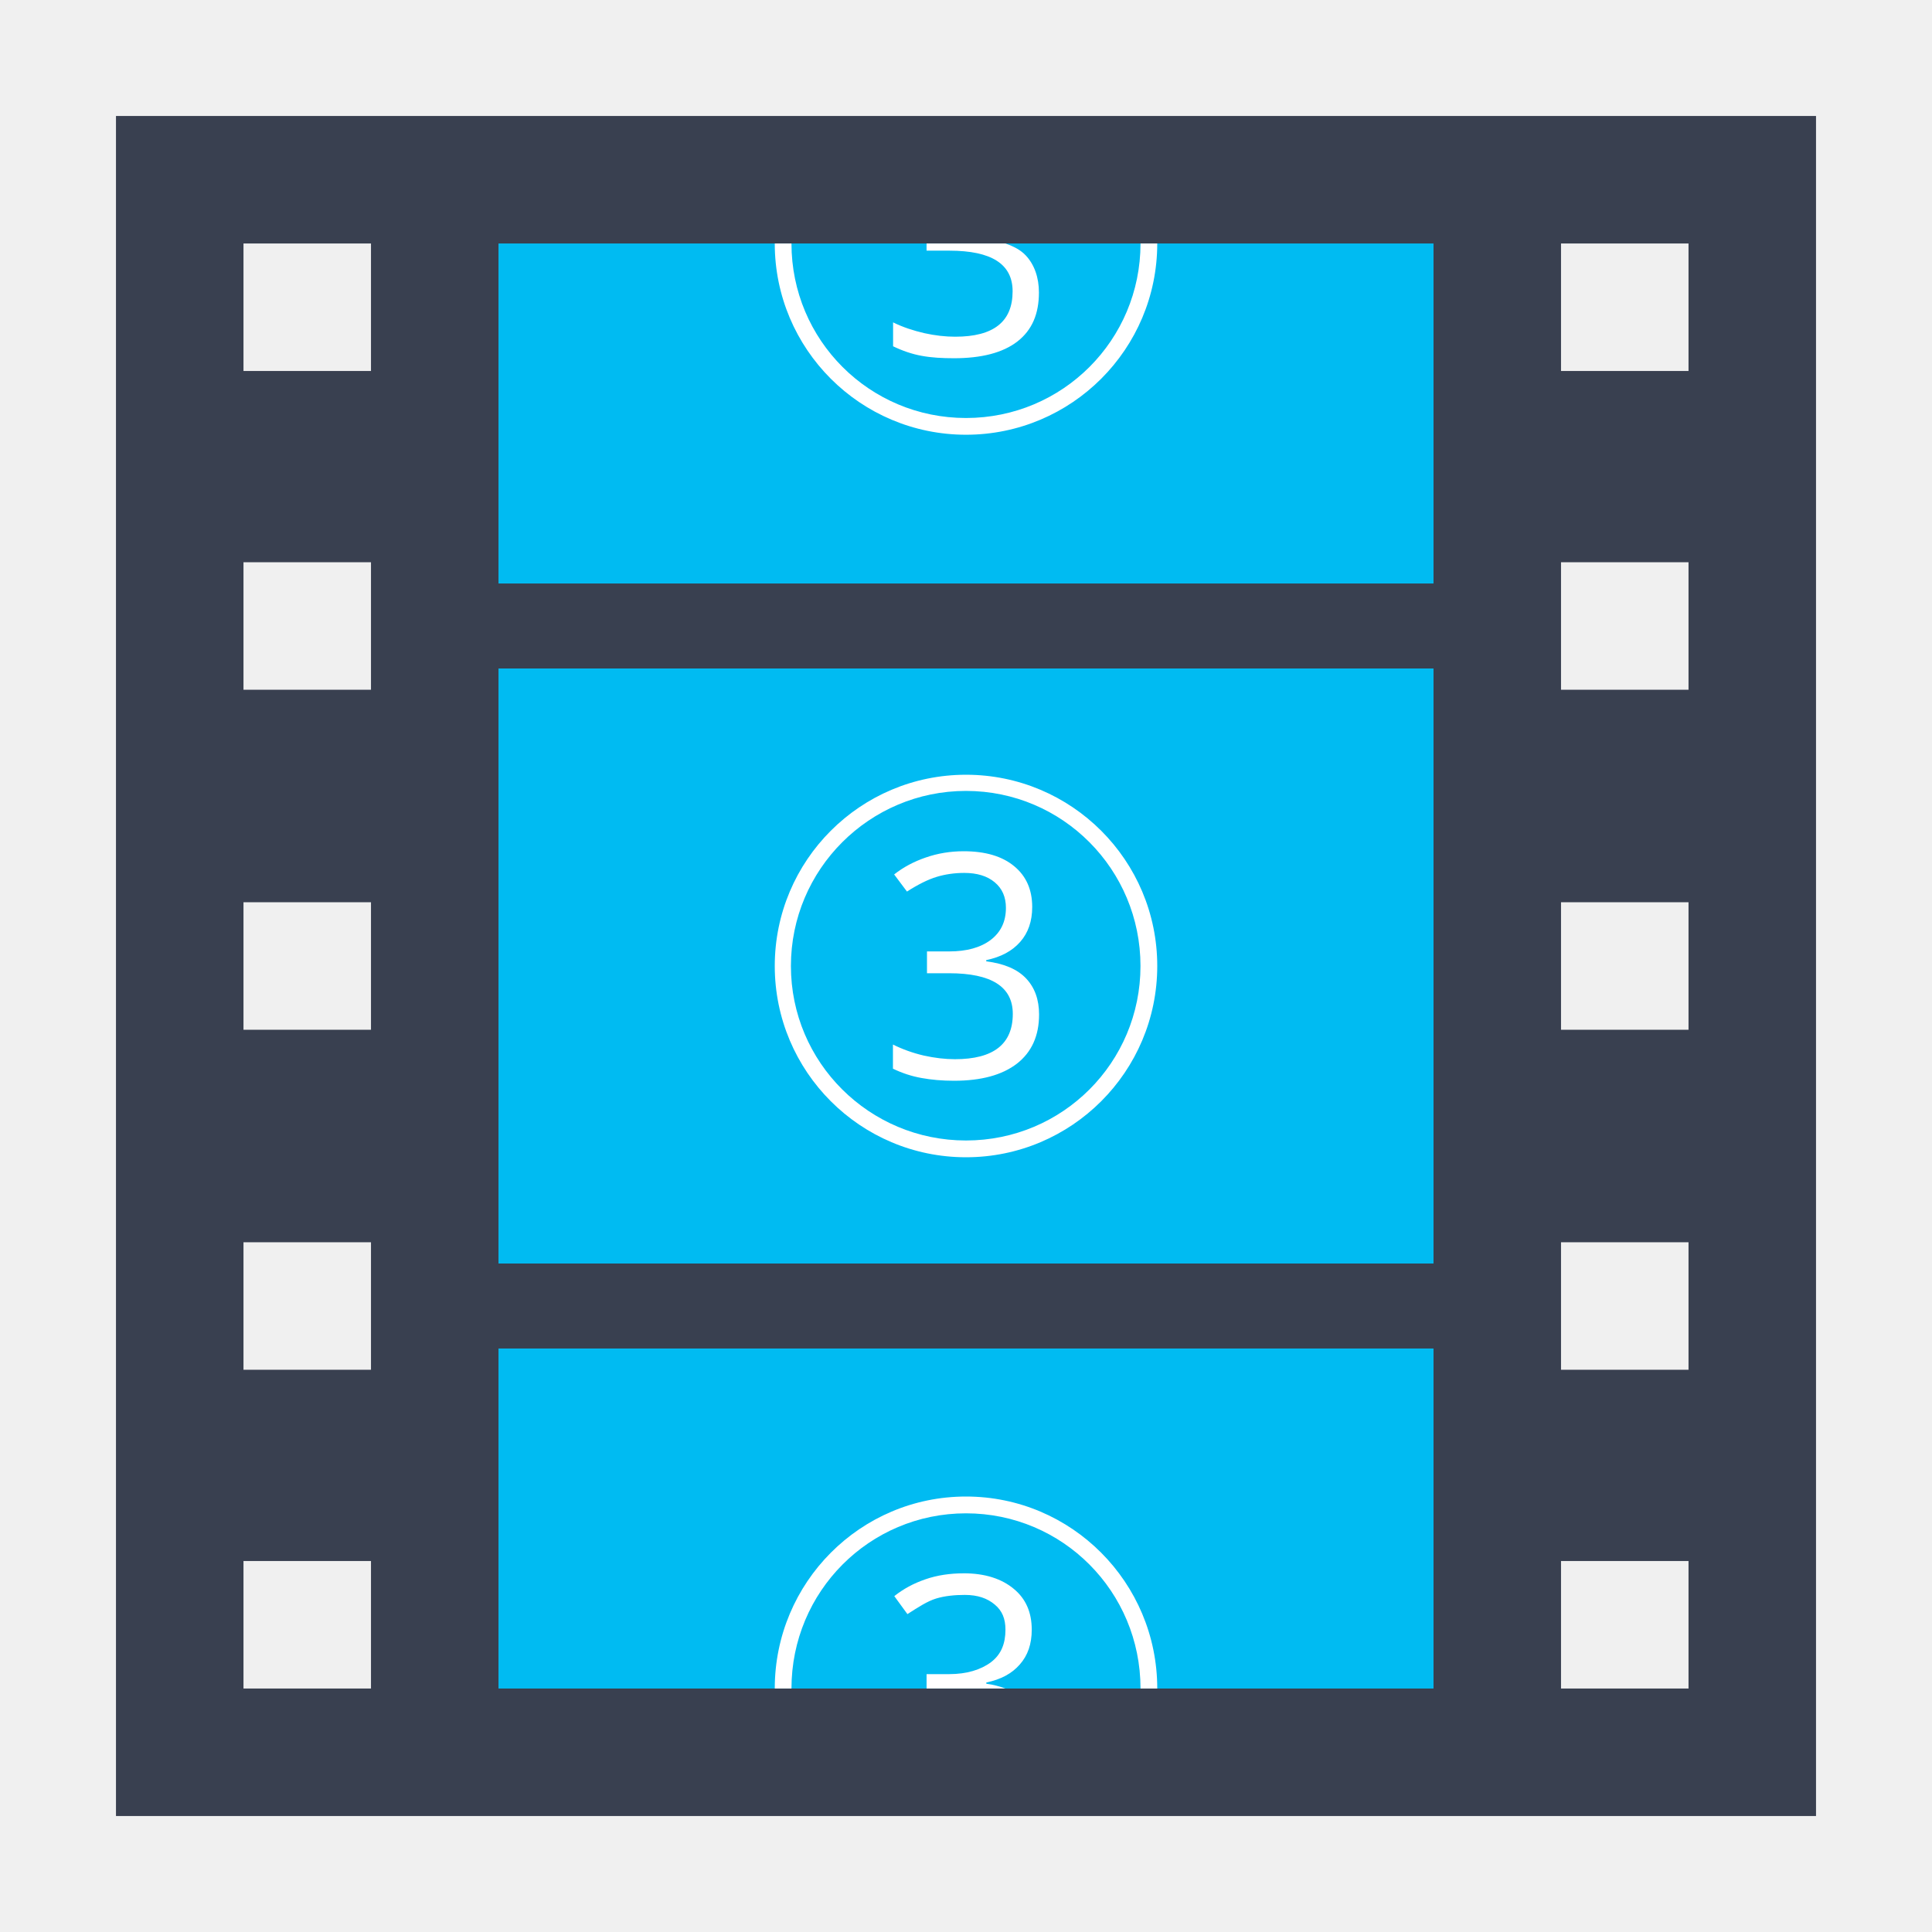
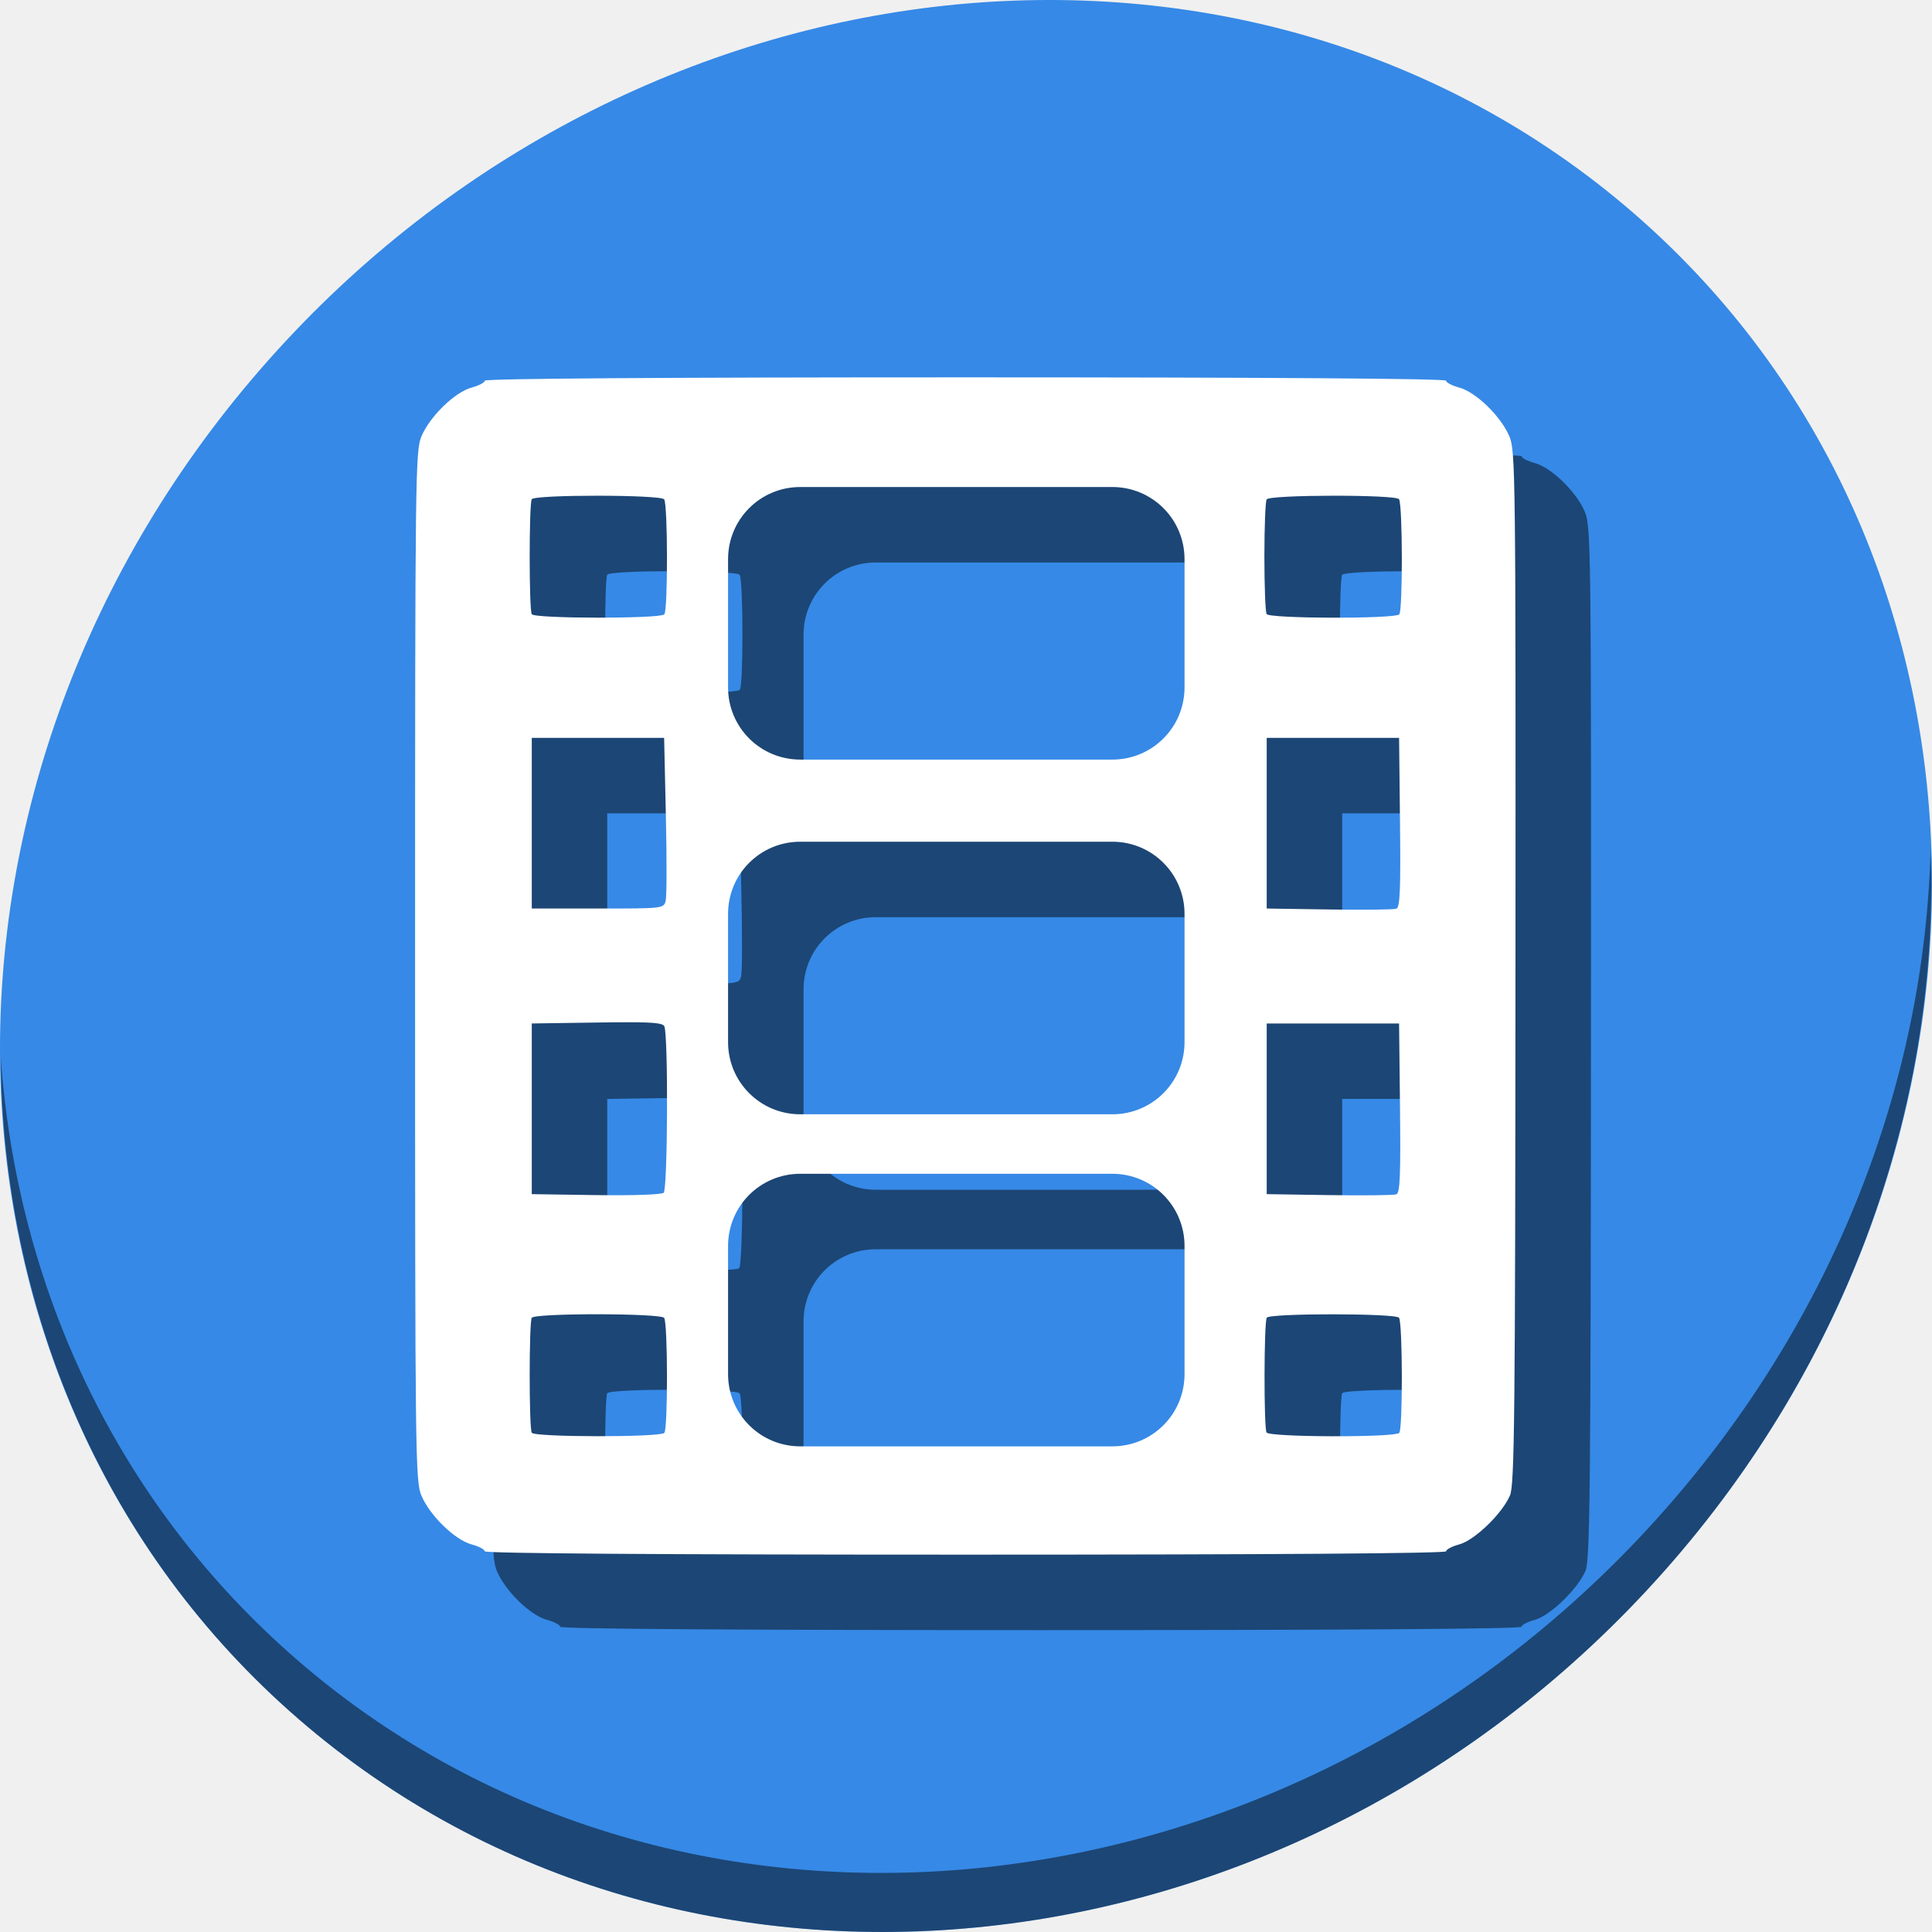
<svg xmlns="http://www.w3.org/2000/svg" width="512" height="512" id="svg2" version="1.1" viewBox="0 0 512 512">
  <defs id="defs4" />
-   <path style="fill:#394050;fill-opacity:1;stroke:none;stroke-width:3.985" d="m 30.736,30.736 0,450.528 450.527,0 0,-450.528 -450.527,0 z m 33.79,33.79 33.79,0 0,33.79 -33.79,0 0,-33.79 z m 349.159,0 33.79,0 0,33.79 -33.79,0 0,-33.79 z m -349.159,84.474 33.79,0 0,33.79 -33.79,0 0,-33.79 z m 349.159,0 33.79,0 0,33.79 -33.79,0 0,-33.79 z m -349.159,90.106 33.79,0 0,33.79 -33.79,0 0,-33.79 z m 349.159,0 33.79,0 0,33.79 -33.79,0 0,-33.79 z m -349.159,90.105 33.79,0 0,33.79 -33.79,0 0,-33.79 z m 349.159,0 33.79,0 0,33.79 -33.79,0 0,-33.79 z m -349.159,84.474 33.79,0 0,33.79 -33.79,0 0,-33.79 z m 349.159,0 33.79,0 0,33.79 -33.79,0 0,-33.79 z" id="rect4197" />
-   <rect style="fill:#00bbf2;fill-opacity:1;stroke:none;stroke-width:3.985" id="rect4323" width="247.79" height="90.105" x="132.105" y="64.526" />
-   <rect style="fill:#00bbf2;fill-opacity:1;stroke:none;stroke-width:3.985" id="rect4325" width="247.79" height="90.105" x="132.105" y="357.369" />
-   <rect y="177.158" x="132.105" height="157.685" width="247.79" id="rect4186" style="fill:#00bbf2;fill-opacity:1;stroke:none;stroke-width:3.985" />
-   <path style="font-style:normal;font-variant:normal;font-weight:normal;font-stretch:normal;font-size:11.289px;line-height:125%;font-family:'Open Sans';-inkscape-font-specification:'Open Sans';letter-spacing:0px;word-spacing:0px;fill:#ffffff;fill-opacity:1;stroke:none;stroke-width:35.918" d="m 205.319,64.528 c 0,27.986 22.697,50.682 50.682,50.682 27.986,0 50.682,-22.697 50.682,-50.682 l -4.436,0 c 0,25.594 -20.652,46.246 -46.246,46.246 -25.594,0 -46.254,-20.652 -46.254,-46.246 l -4.428,0 z m 40.23,0 0,1.899 6.016,0 c 11.277,0 16.788,3.596 16.788,10.772 -7e-5,8.013 -4.983,12.032 -15.208,12.032 -2.59,0 -5.321,-0.303 -8.234,-0.949 -2.887,-0.675 -5.672,-1.581 -8.234,-2.849 l 0,6.335 c 2.455,1.185 5.014,2.077 7.604,2.537 2.617,0.478 5.424,0.63 8.553,0.63 7.203,0 12.876,-1.416 16.788,-4.436 3.912,-3.048 5.705,-7.351 5.705,-12.99 0,-3.938 -1.194,-7.386 -3.487,-9.814 -1.376,-1.457 -3.126,-2.371 -5.386,-3.168 l -20.905,0 z m 10.453,140.786 c -27.986,0 -50.682,22.697 -50.682,50.682 0,27.986 22.697,50.69 50.682,50.69 27.986,0 50.682,-22.704 50.682,-50.69 0,-27.986 -22.697,-50.682 -50.682,-50.682 z m 0,4.288 c 25.594,0 46.238,20.8 46.238,46.394 0,25.594 -20.644,46.246 -46.238,46.246 -25.594,0 -46.402,-20.652 -46.402,-46.246 0,-25.594 20.808,-46.394 46.402,-46.394 z m -0.63,15.986 c -3.507,0 -6.849,0.551 -10.032,1.658 -3.156,1.08 -5.954,2.576 -8.382,4.491 l 3.401,4.537 c 2.941,-1.888 5.56,-3.191 7.853,-3.891 2.293,-0.693 4.734,-1.051 7.324,-1.051 3.399,0 6.086,0.822 8.055,2.467 1.996,1.646 2.989,3.914 2.989,6.802 -3e-5,3.615 -1.349,6.448 -4.047,8.499 -2.698,2.022 -6.353,3.035 -10.966,3.035 l -5.907,0 0,5.783 5.829,0 c 11.277,0 16.912,3.588 16.912,10.764 -10e-6,8.013 -5.108,12.017 -15.332,12.017 -2.59,0 -5.344,-0.318 -8.258,-0.965 -2.887,-0.675 -5.609,-1.651 -8.172,-2.919 l 0,6.398 c 2.455,1.185 4.975,2.007 7.565,2.467 2.617,0.478 5.494,0.732 8.623,0.732 7.203,0 12.759,-1.517 16.671,-4.537 3.912,-3.048 5.868,-7.39 5.868,-13.029 0,-3.938 -1.147,-7.122 -3.44,-9.55 -2.293,-2.428 -5.813,-3.937 -10.561,-4.53 l 0,-0.327 c 3.885,-0.809 6.877,-2.411 8.982,-4.81 2.131,-2.401 3.199,-5.493 3.199,-9.269 -4e-5,-4.586 -1.595,-8.192 -4.779,-10.81 -3.183,-2.644 -7.648,-3.962 -13.394,-3.962 z m 0.63,171.007 c -27.986,0 -50.682,22.782 -50.682,50.877 l 4.428,0 c 0,-25.694 20.66,-46.425 46.254,-46.425 25.594,0 46.246,20.731 46.246,46.425 l 4.436,0 c 0,-28.095 -22.697,-50.877 -50.682,-50.877 z m -0.638,20.345 0,0.008 c -3.507,0 -6.95,0.477 -10.133,1.588 -3.156,1.085 -5.806,2.531 -8.234,4.452 l 3.479,4.771 c 2.941,-1.897 5.311,-3.428 7.604,-4.133 2.293,-0.703 5.014,-0.957 7.604,-0.957 3.399,0 5.954,0.89 7.923,2.545 1.996,1.651 2.849,3.78 2.849,6.678 -3e-5,3.629 -1.108,6.526 -3.806,8.585 -2.698,2.03 -6.47,3.183 -11.083,3.183 l -6.016,0 0,3.814 20.905,0 c -1.506,-0.534 -3.168,-1.031 -5.067,-1.269 l 0,-0.327 c 3.885,-0.811 6.76,-2.359 8.865,-4.771 2.131,-2.409 3.168,-5.431 3.168,-9.223 -5e-5,-4.604 -1.564,-8.184 -4.748,-10.81 -3.183,-2.654 -7.563,-4.133 -13.309,-4.133 z" id="path4087" />
+   <g style="overflow:visible;fill:#000000;fill-opacity:0.49;stroke:none;image-rendering:optimizeSpeed" overflow="visible" id="g940" transform="matrix(0.4628213,0,0,0.4628213,39.53471,39.03548)">
+     <g id="g938" style="fill:#000000;fill-opacity:0.49;stroke:none">
+       <g id="g936" style="fill:#000000;fill-opacity:0.49;stroke:none" />
+     </g>
+   </g>
+   <g style="overflow:visible;fill:#000000;fill-opacity:0.49;stroke:none;image-rendering:optimizeSpeed" overflow="visible" id="g948" transform="matrix(0.4628213,0,0,0.4628213,39.53471,39.03548)">
+     <g id="g946" style="fill:#000000;fill-opacity:0.49;stroke:none" />
+   </g>
+   <g id="g985">
+     <path style="fill:#3689e6;fill-opacity:1;stroke-width:11.11;image-rendering:optimizeSpeed" d="M 432.913,56.474 C 535.106,145.049 538.74,306.174 441.03,416.373 343.32,526.572 181.28,544.101 79.087,455.526 -23.106,366.951 -26.74,205.826 70.97,95.627 168.68,-14.572 330.72,-32.101 432.913,56.474 Z" id="path941" />
+     <path style="opacity:1;fill:#000000;fill-opacity:0.49;stroke-width:11.11;image-rendering:optimizeSpeed" d="M 511.636,224.904 C 510.084,286.215 486.474,349.058 440.669,400.718 342.959,510.917 180.919,528.446 78.726,439.871 30.827,398.356 4.497,340.923 0.194,280.229 0.799,346.585 27.117,410.482 79.079,455.519 181.272,544.094 343.32,526.556 441.022,416.366 c 49.705,-56.058 73.005,-125.291 70.613,-191.462 z" id="path943" />
+     <path style="fill:#000000;stroke-width:0.923;fill-opacity:0.49" d="m 275.846,120 c -80.903,0 -127.385,0.323 -127.385,0.887 0,0.488 -1.57,1.311 -3.49,1.828 -4.394,1.183 -10.952,7.533 -13.24,12.822 C 130.064,139.388 130,144.611 130,276 c 0,131.389 0.064,136.612 1.73,140.463 2.289,5.289 8.846,11.639 13.24,12.822 1.92,0.517 3.49,1.34 3.49,1.828 0,0.564 46.482,0.887 127.385,0.887 80.903,0 127.385,-0.323 127.385,-0.887 0,-0.488 1.562,-1.31 3.473,-1.824 4.075,-1.097 11.394,-8.156 13.457,-12.98 1.205,-2.818 1.392,-20.725 1.457,-140.002 0.072,-131.781 0.011,-136.916 -1.656,-140.77 -2.289,-5.289 -8.844,-11.639 -13.238,-12.822 -1.92,-0.517 -3.492,-1.34 -3.492,-1.828 C 403.23,120.323 356.749,120 275.846,120 Z m -43.756,29.064 h 82.678 c 10.607,0 19.146,8.539 19.146,19.146 v 33.941 c 0,10.607 -8.539,19.146 -19.146,19.146 h -82.678 c -10.607,0 -19.146,-8.539 -19.146,-19.146 v -33.941 c 0,-10.607 8.539,-19.146 19.146,-19.146 z m -53.617,2.307 c 8.578,0.009 17.155,0.333 17.547,0.967 0.963,1.557 0.988,29.518 0.027,30.479 -1.191,1.19 -34.384,1.15 -35.121,-0.043 -0.74,-1.198 -0.74,-29.273 0,-30.471 0.391,-0.633 8.969,-0.94 17.547,-0.932 z m 194.744,0 c 8.578,-0.011 17.155,0.294 17.547,0.928 0.949,1.535 0.997,29.573 0.053,30.518 -1.227,1.226 -34.386,1.147 -35.146,-0.084 -0.326,-0.528 -0.594,-7.364 -0.594,-15.193 0,-7.829 0.268,-14.668 0.594,-15.195 0.392,-0.635 8.969,-0.962 17.547,-0.973 z M 160.924,215.539 H 178.461 196 l 0.461,20.504 c 0.254,11.278 0.236,21.454 -0.041,22.615 -0.502,2.107 -0.534,2.111 -18,2.111 H 160.924 V 238.154 Z m 194.768,0 h 17.539 17.539 l 0.246,22.406 c 0.196,17.725 -0.003,22.504 -0.953,22.869 -0.661,0.254 -8.664,0.346 -17.785,0.207 l -16.586,-0.252 V 238.154 Z m -123.602,27.525 h 82.678 c 10.607,0 19.146,8.539 19.146,19.146 v 33.941 c 0,10.607 -8.539,19.146 -19.146,19.146 h -82.678 c -10.607,0 -19.146,-8.539 -19.146,-19.146 v -33.941 c 0,-10.607 8.539,-19.146 19.146,-19.146 z m -45.166,47.844 c 6.899,0.017 8.849,0.32 9.148,1.1 1.046,2.727 0.869,43.21 -0.193,44.092 -0.591,0.491 -8.39,0.756 -18,0.613 l -16.955,-0.252 V 313.846 291.23 l 17.328,-0.25 c 3.522,-0.051 6.372,-0.078 8.672,-0.072 z m 168.768,0.322 h 17.539 17.539 l 0.246,22.408 c 0.196,17.725 -0.003,22.503 -0.953,22.867 -0.661,0.253 -8.664,0.348 -17.785,0.209 l -16.586,-0.254 V 313.846 Z m -123.602,39.834 h 82.678 c 10.607,0 19.146,8.539 19.146,19.146 v 33.941 c 0,10.607 -8.539,19.146 -19.146,19.146 h -82.678 c -10.607,0 -19.146,-8.539 -19.146,-19.146 v -33.941 c 0,-10.607 8.539,-19.146 19.146,-19.146 z m -53.617,37.229 c 8.578,0.009 17.155,0.335 17.547,0.969 0.963,1.557 0.988,29.516 0.027,30.477 -1.191,1.19 -34.384,1.152 -35.121,-0.041 -0.74,-1.198 -0.74,-29.275 0,-30.473 0.391,-0.633 8.969,-0.94 17.547,-0.932 z m 194.764,0.012 c 8.577,0.005 17.153,0.313 17.527,0.918 0.949,1.535 0.995,29.571 0.051,30.516 -1.246,1.246 -34.384,1.147 -35.158,-0.105 -0.755,-1.221 -0.706,-29.201 0.053,-30.43 0.374,-0.605 8.951,-0.903 17.527,-0.898 z" id="path979" />
+     <path id="path857" d="M 255.846 100 C 174.942 100 128.461 100.323 128.461 100.887 C 128.461 101.375 126.891 102.198 124.971 102.715 C 120.577 103.898 114.019 110.248 111.73 115.537 C 110.064 119.388 110 124.611 110 256 C 110 387.389 110.064 392.612 111.73 396.463 C 114.019 401.752 120.577 408.102 124.971 409.285 C 126.891 409.802 128.461 410.625 128.461 411.113 C 128.461 411.677 174.942 412 255.846 412 C 336.749 412 383.23 411.677 383.23 411.113 C 383.23 410.625 384.793 409.803 386.703 409.289 C 390.778 408.192 398.097 401.133 400.16 396.309 C 401.365 393.491 401.552 375.584 401.617 256.307 C 401.69 124.526 401.628 119.391 399.961 115.537 C 397.672 110.248 391.117 103.898 386.723 102.715 C 384.802 102.198 383.23 101.375 383.23 100.887 C 383.23 100.323 336.749 100 255.846 100 z M 212.09 129.064 L 294.768 129.064 C 305.375 129.064 313.914 137.604 313.914 148.211 L 313.914 182.152 C 313.914 192.759 305.375 201.299 294.768 201.299 L 212.09 201.299 C 201.483 201.299 192.943 192.759 192.943 182.152 L 192.943 148.211 C 192.943 137.604 201.483 129.064 212.09 129.064 z M 158.473 131.371 C 167.05 131.38 175.628 131.704 176.02 132.338 C 176.982 133.895 177.007 161.856 176.047 162.816 C 174.856 164.007 141.663 163.966 140.926 162.773 C 140.186 161.576 140.186 133.5 140.926 132.303 C 141.317 131.67 149.895 131.362 158.473 131.371 z M 353.217 131.371 C 361.794 131.36 370.372 131.665 370.764 132.299 C 371.712 133.834 371.761 161.872 370.816 162.816 C 369.59 164.043 336.431 163.964 335.67 162.732 C 335.344 162.205 335.076 155.368 335.076 147.539 C 335.076 139.71 335.344 132.871 335.67 132.344 C 336.062 131.709 344.639 131.382 353.217 131.371 z M 140.924 195.539 L 158.461 195.539 L 176 195.539 L 176.461 216.043 C 176.715 227.321 176.697 237.497 176.42 238.658 C 175.918 240.765 175.885 240.77 158.42 240.77 L 140.924 240.77 L 140.924 218.154 L 140.924 195.539 z M 335.691 195.539 L 353.23 195.539 L 370.77 195.539 L 371.016 217.945 C 371.211 235.67 371.013 240.45 370.062 240.814 C 369.402 241.068 361.399 241.161 352.277 241.021 L 335.691 240.77 L 335.691 218.154 L 335.691 195.539 z M 212.09 223.064 L 294.768 223.064 C 305.375 223.064 313.914 231.604 313.914 242.211 L 313.914 276.152 C 313.914 286.759 305.375 295.299 294.768 295.299 L 212.09 295.299 C 201.483 295.299 192.943 286.759 192.943 276.152 L 192.943 242.211 C 192.943 231.604 201.483 223.064 212.09 223.064 z M 166.924 270.908 C 173.823 270.925 175.773 271.228 176.072 272.008 C 177.119 274.735 176.941 315.218 175.879 316.1 C 175.288 316.59 167.489 316.856 157.879 316.713 L 140.924 316.461 L 140.924 293.846 L 140.924 271.23 L 158.252 270.98 C 161.774 270.929 164.624 270.903 166.924 270.908 z M 335.691 271.23 L 353.23 271.23 L 370.77 271.23 L 371.016 293.639 C 371.211 311.364 371.013 316.141 370.062 316.506 C 369.402 316.759 361.399 316.854 352.277 316.715 L 335.691 316.461 L 335.691 293.846 L 335.691 271.23 z M 212.09 311.064 L 294.768 311.064 C 305.375 311.064 313.914 319.604 313.914 330.211 L 313.914 364.152 C 313.914 374.759 305.375 383.299 294.768 383.299 L 212.09 383.299 C 201.483 383.299 192.943 374.759 192.943 364.152 L 192.943 330.211 C 192.943 319.604 201.483 311.064 212.09 311.064 z M 158.473 348.293 C 167.05 348.302 175.628 348.628 176.02 349.262 C 176.982 350.819 177.007 378.778 176.047 379.738 C 174.856 380.929 141.663 380.89 140.926 379.697 C 140.186 378.5 140.186 350.422 140.926 349.225 C 141.317 348.592 149.895 348.284 158.473 348.293 z M 353.236 348.305 C 361.813 348.31 370.39 348.618 370.764 349.223 C 371.713 350.758 371.759 378.794 370.814 379.738 C 369.568 380.984 336.43 380.885 335.656 379.633 C 334.902 378.412 334.95 350.431 335.709 349.203 C 336.083 348.598 344.66 348.3 353.236 348.305 z " style="fill:#ffffff;stroke-width:0.923" />
+   </g>
</svg>
